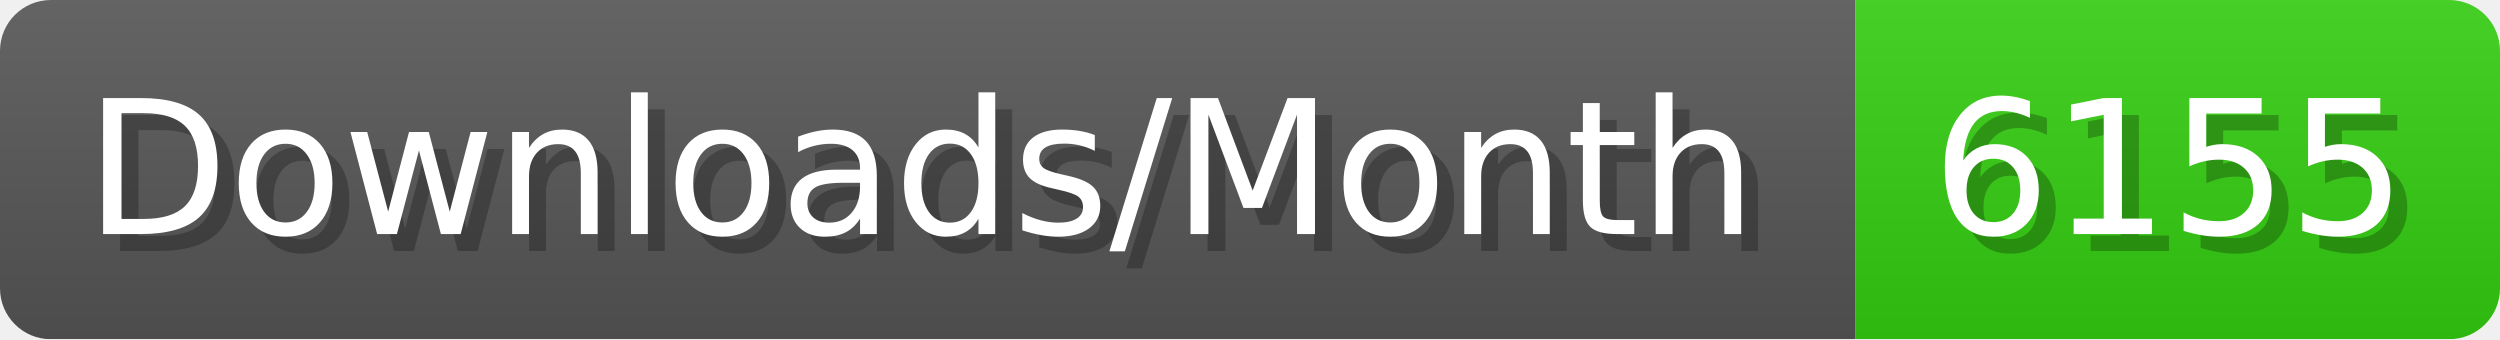
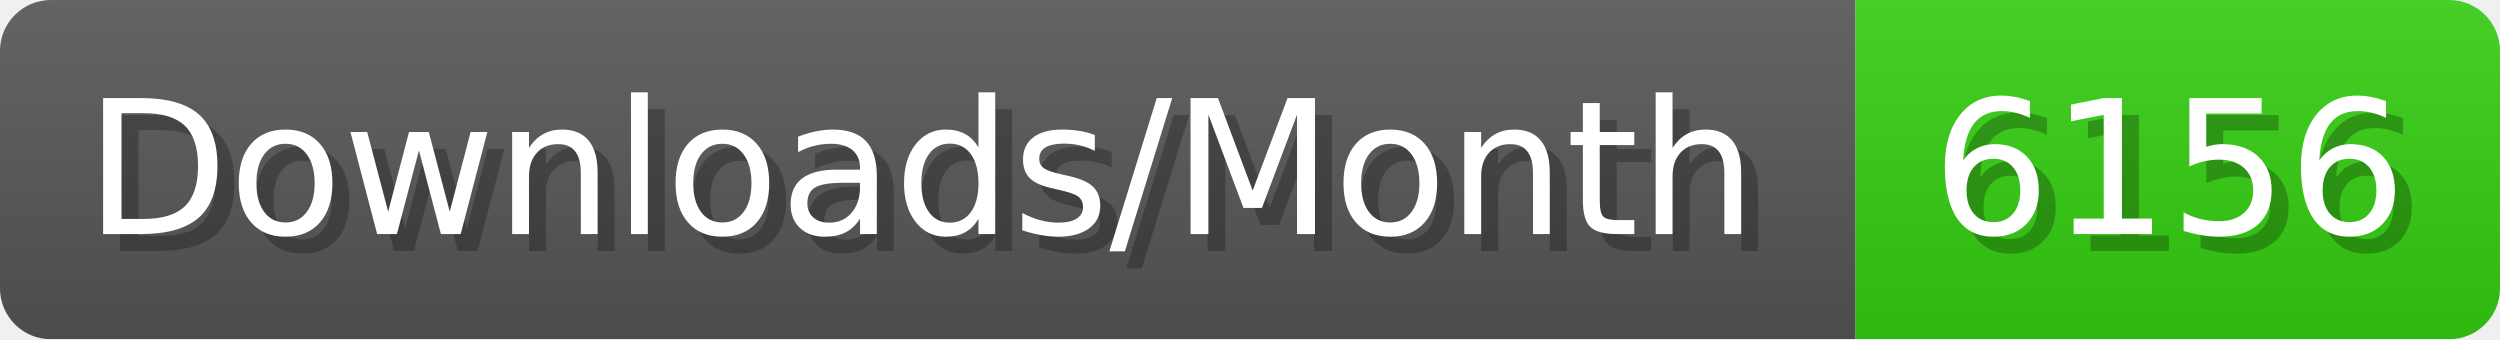
- <svg xmlns="http://www.w3.org/2000/svg" width="147.4" height="20" viewBox="0 0 1474 200" role="img" aria-label="Downloads/Month: 6155">
+ <svg xmlns="http://www.w3.org/2000/svg" width="147.4" height="20" viewBox="0 0 1474 200" role="img" aria-label="Downloads/Month: 6156">
  <linearGradient id="YlXUI" x2="0" y2="100%">
    <stop offset="0" stop-opacity=".1" stop-color="#EEE" />
    <stop offset="1" stop-opacity=".1" />
  </linearGradient>
  <mask id="JHhop">
    <rect width="1474" height="200" rx="30" fill="#FFF" />
  </mask>
  <g mask="url(#JHhop)">
    <rect width="1094" height="200" fill="#555" />
    <rect width="380" height="200" fill="#3C1" x="1094" />
    <rect width="1474" height="200" fill="url(#YlXUI)" />
  </g>
  <g aria-hidden="true" fill="#fff" text-anchor="start" font-family="Verdana,DejaVu Sans,sans-serif" font-size="110">
    <text x="60" y="148" textLength="994" fill="#000" opacity="0.25">Downloads/Month</text>
    <text x="50" y="138" textLength="994">Downloads/Month</text>
-     <text x="1149" y="148" textLength="280" fill="#000" opacity="0.25">6155</text>
-     <text x="1139" y="138" textLength="280">6155</text>
+     <text x="1149" y="148" textLength="280" fill="#000" opacity="0.25">6156</text>
+     <text x="1139" y="138" textLength="280">6156</text>
  </g>
</svg>
